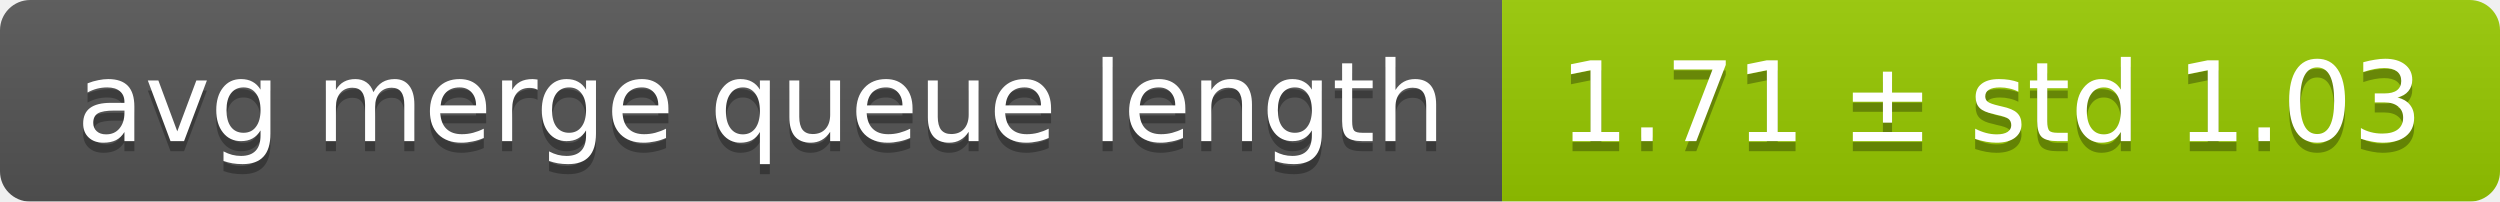
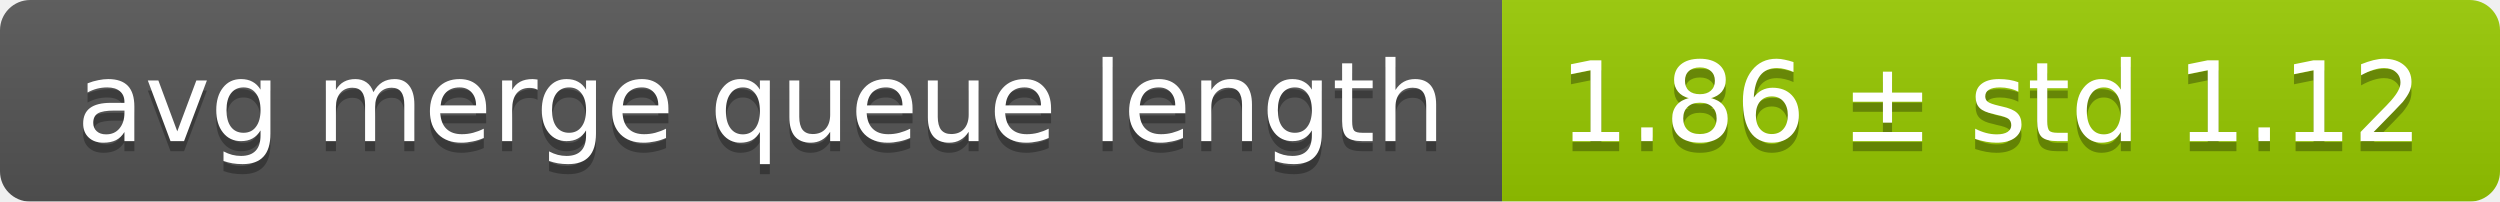
<svg xmlns="http://www.w3.org/2000/svg" width="248" height="20">
  <linearGradient id="smooth" x2="0" y2="100%">
    <stop offset="0" stop-color="#bbb" stop-opacity=".1" />
    <stop offset="1" stop-opacity=".1" />
  </linearGradient>
  <mask id="round">
    <rect width="248" height="20" rx="3" fill="#fff" />
  </mask>
  <g mask="url(#round)">
    <rect width="149" height="20" fill="#555" />
    <rect x="149" width="99" height="20" fill="#97ca00" />
    <rect width="248" height="20" fill="url(#smooth)" />
  </g>
  <g fill="#fff" text-anchor="middle" font-family="DejaVu Sans,Verdana,Geneva,sans-serif" font-size="11">
    <text x="75.5" y="15" fill="#010101" fill-opacity=".3">avg merge queue length</text>
    <text x="75.5" y="14">avg merge queue length</text>
-     <text x="197.5" y="15" fill="#010101" fill-opacity=".3">1.71 ± std 1.03</text>
-     <text x="197.5" y="14">1.71 ± std 1.03</text>
+     <text x="197.5" y="15" fill="#010101" fill-opacity=".3">1.86 ± std 1.12</text>
+     <text x="197.5" y="14">1.86 ± std 1.12</text>
  </g>
</svg>
